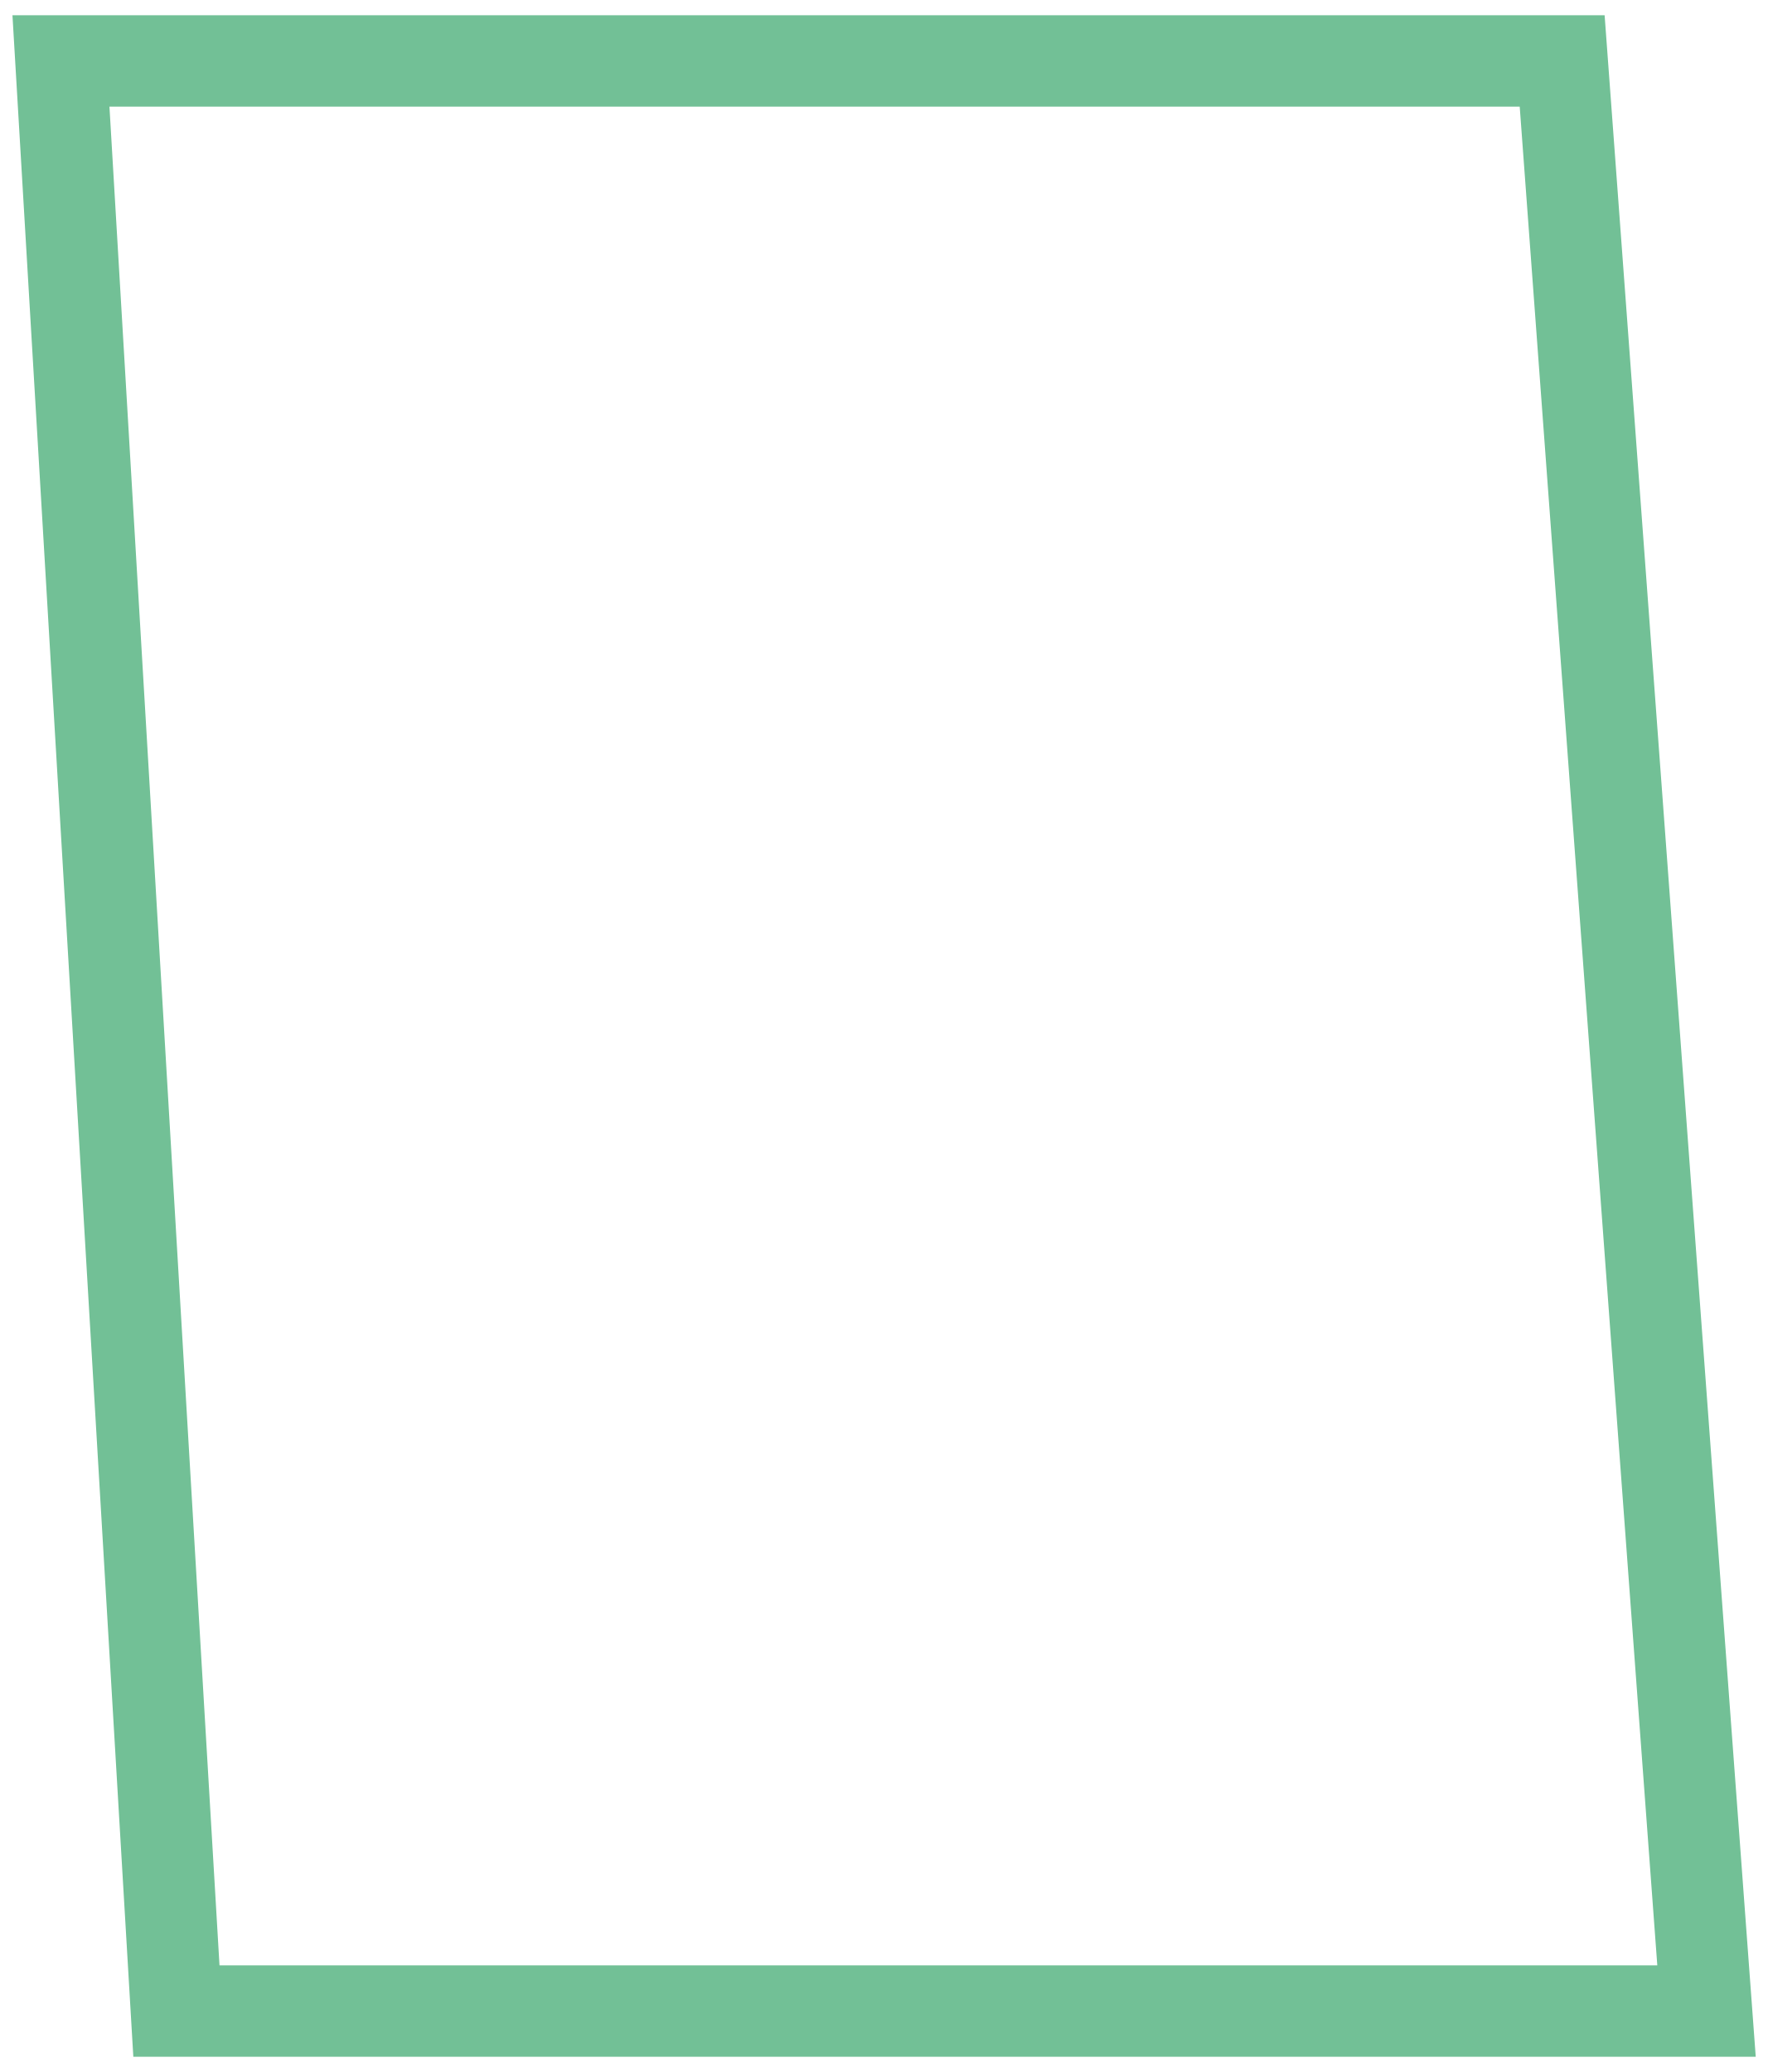
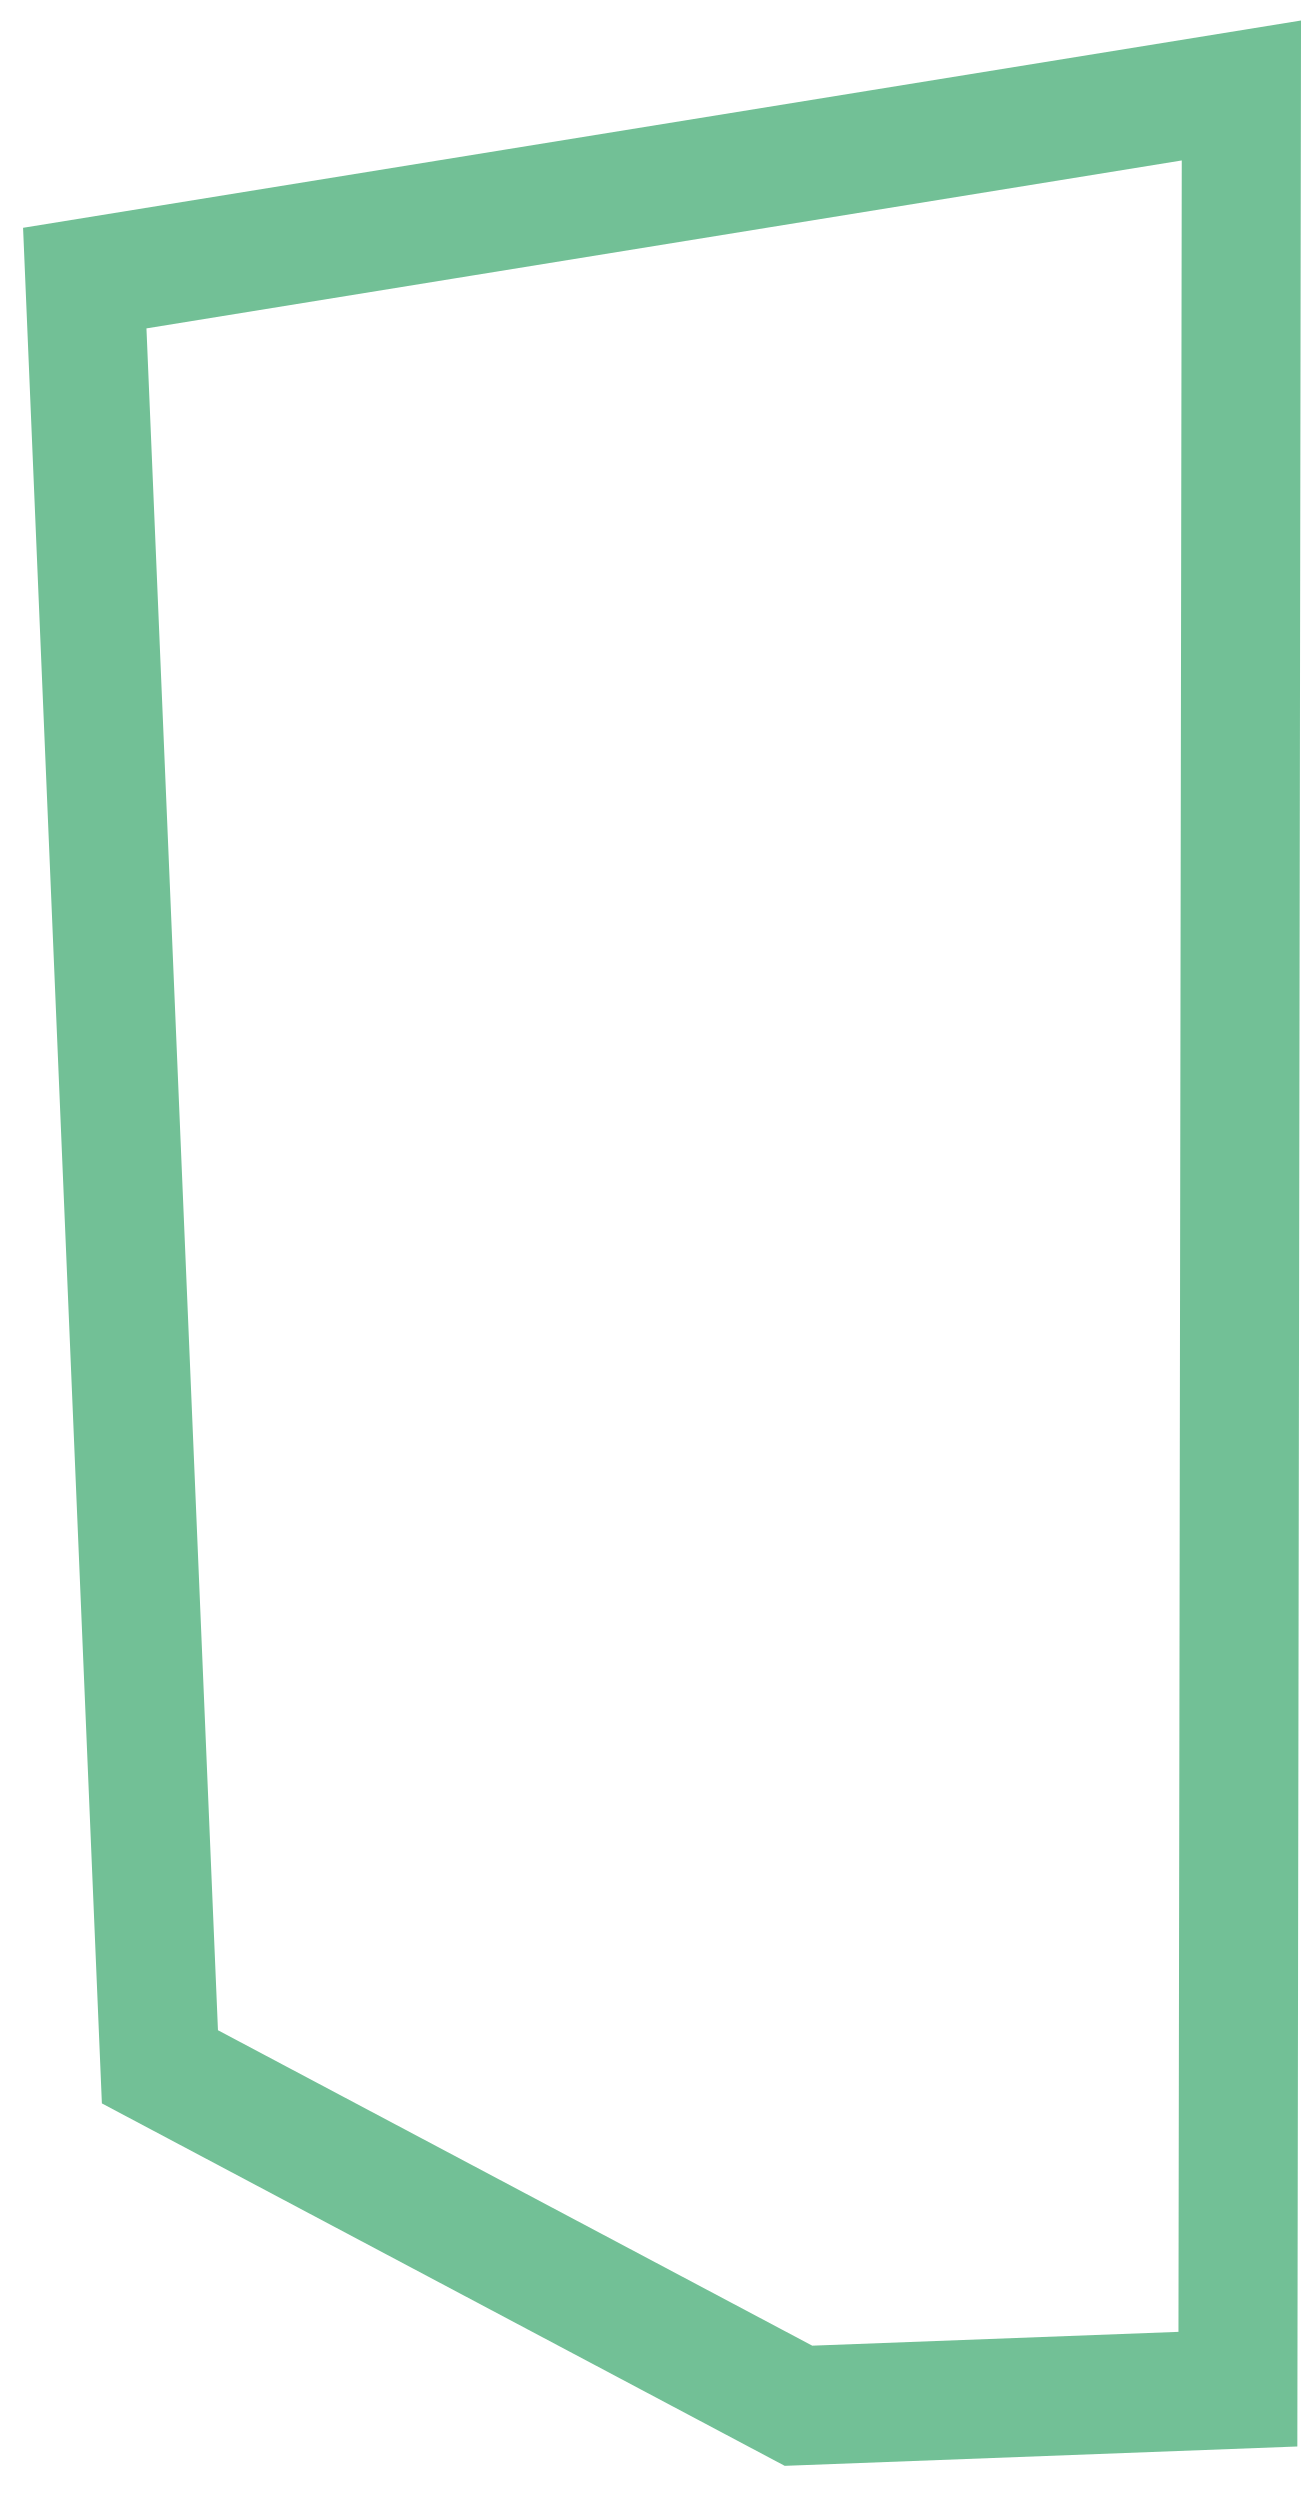
- <svg xmlns="http://www.w3.org/2000/svg" width="58" height="68" viewBox="0 0 58 68" fill="none">
-   <path d="M51.263 2H2L5.789 66H56L51.263 2Z" stroke="#72C096" stroke-width="3" />
+ <svg xmlns="http://www.w3.org/2000/svg" width="33" height="63" viewBox="0 0 33 63" fill="none">
+   <path d="M31.283 2.28L2.136 7.008L4.03 52.084L20.122 60.625L31.195 60.207L31.283 2.28Z" stroke="#72C096" stroke-width="3" />
</svg>
